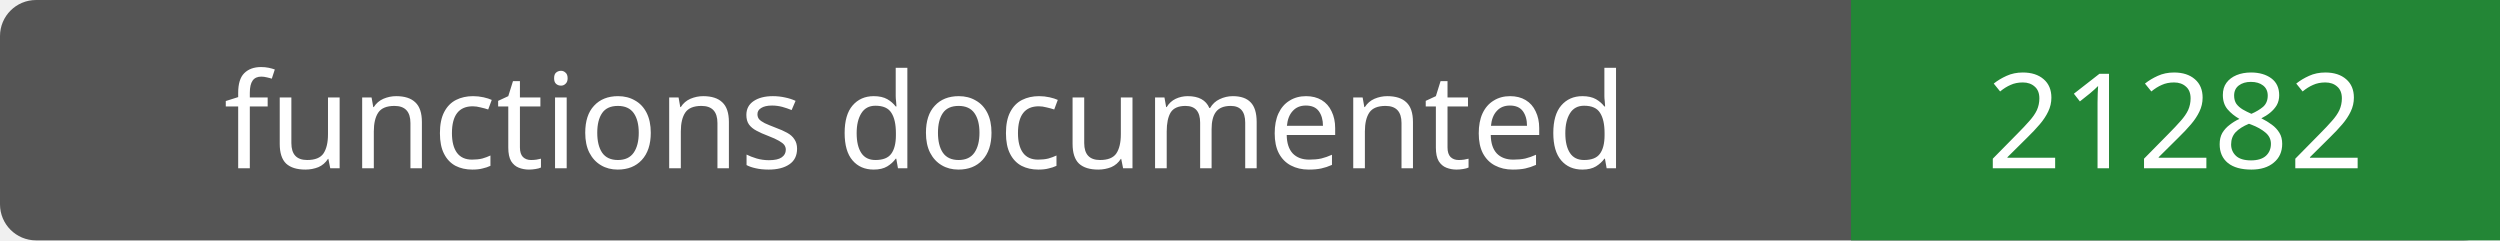
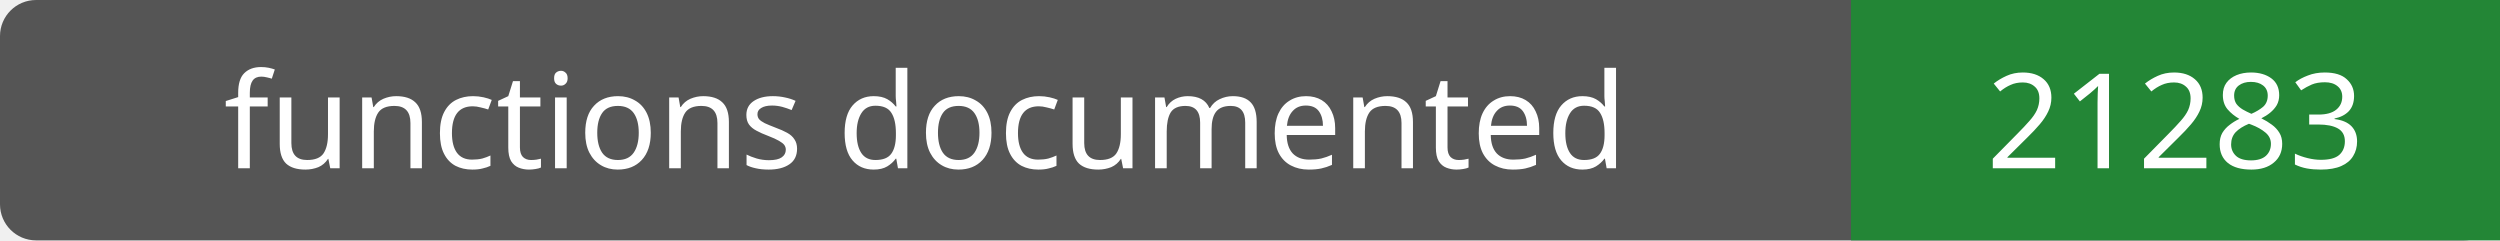
- <svg xmlns="http://www.w3.org/2000/svg" width="208" height="20" role="img" aria-label="functions documented: 21282">
+ <svg xmlns="http://www.w3.org/2000/svg" width="208" height="20" role="img" aria-label="functions documented: 21283">
  <rect width="208" height="20" rx="3" fill="#555" />
  <path fill="#238636" d="M154 0h54v20H154z" />
  <g fill="#fff" text-anchor="middle" font-family="Verdana,sans-serif" font-size="11">
    <text x="77.0" y="14">functions documented</text>
-     <text x="181.0" y="14">21282</text>
+     <text x="181.0" y="14">21283</text>
  </g>
</svg>
